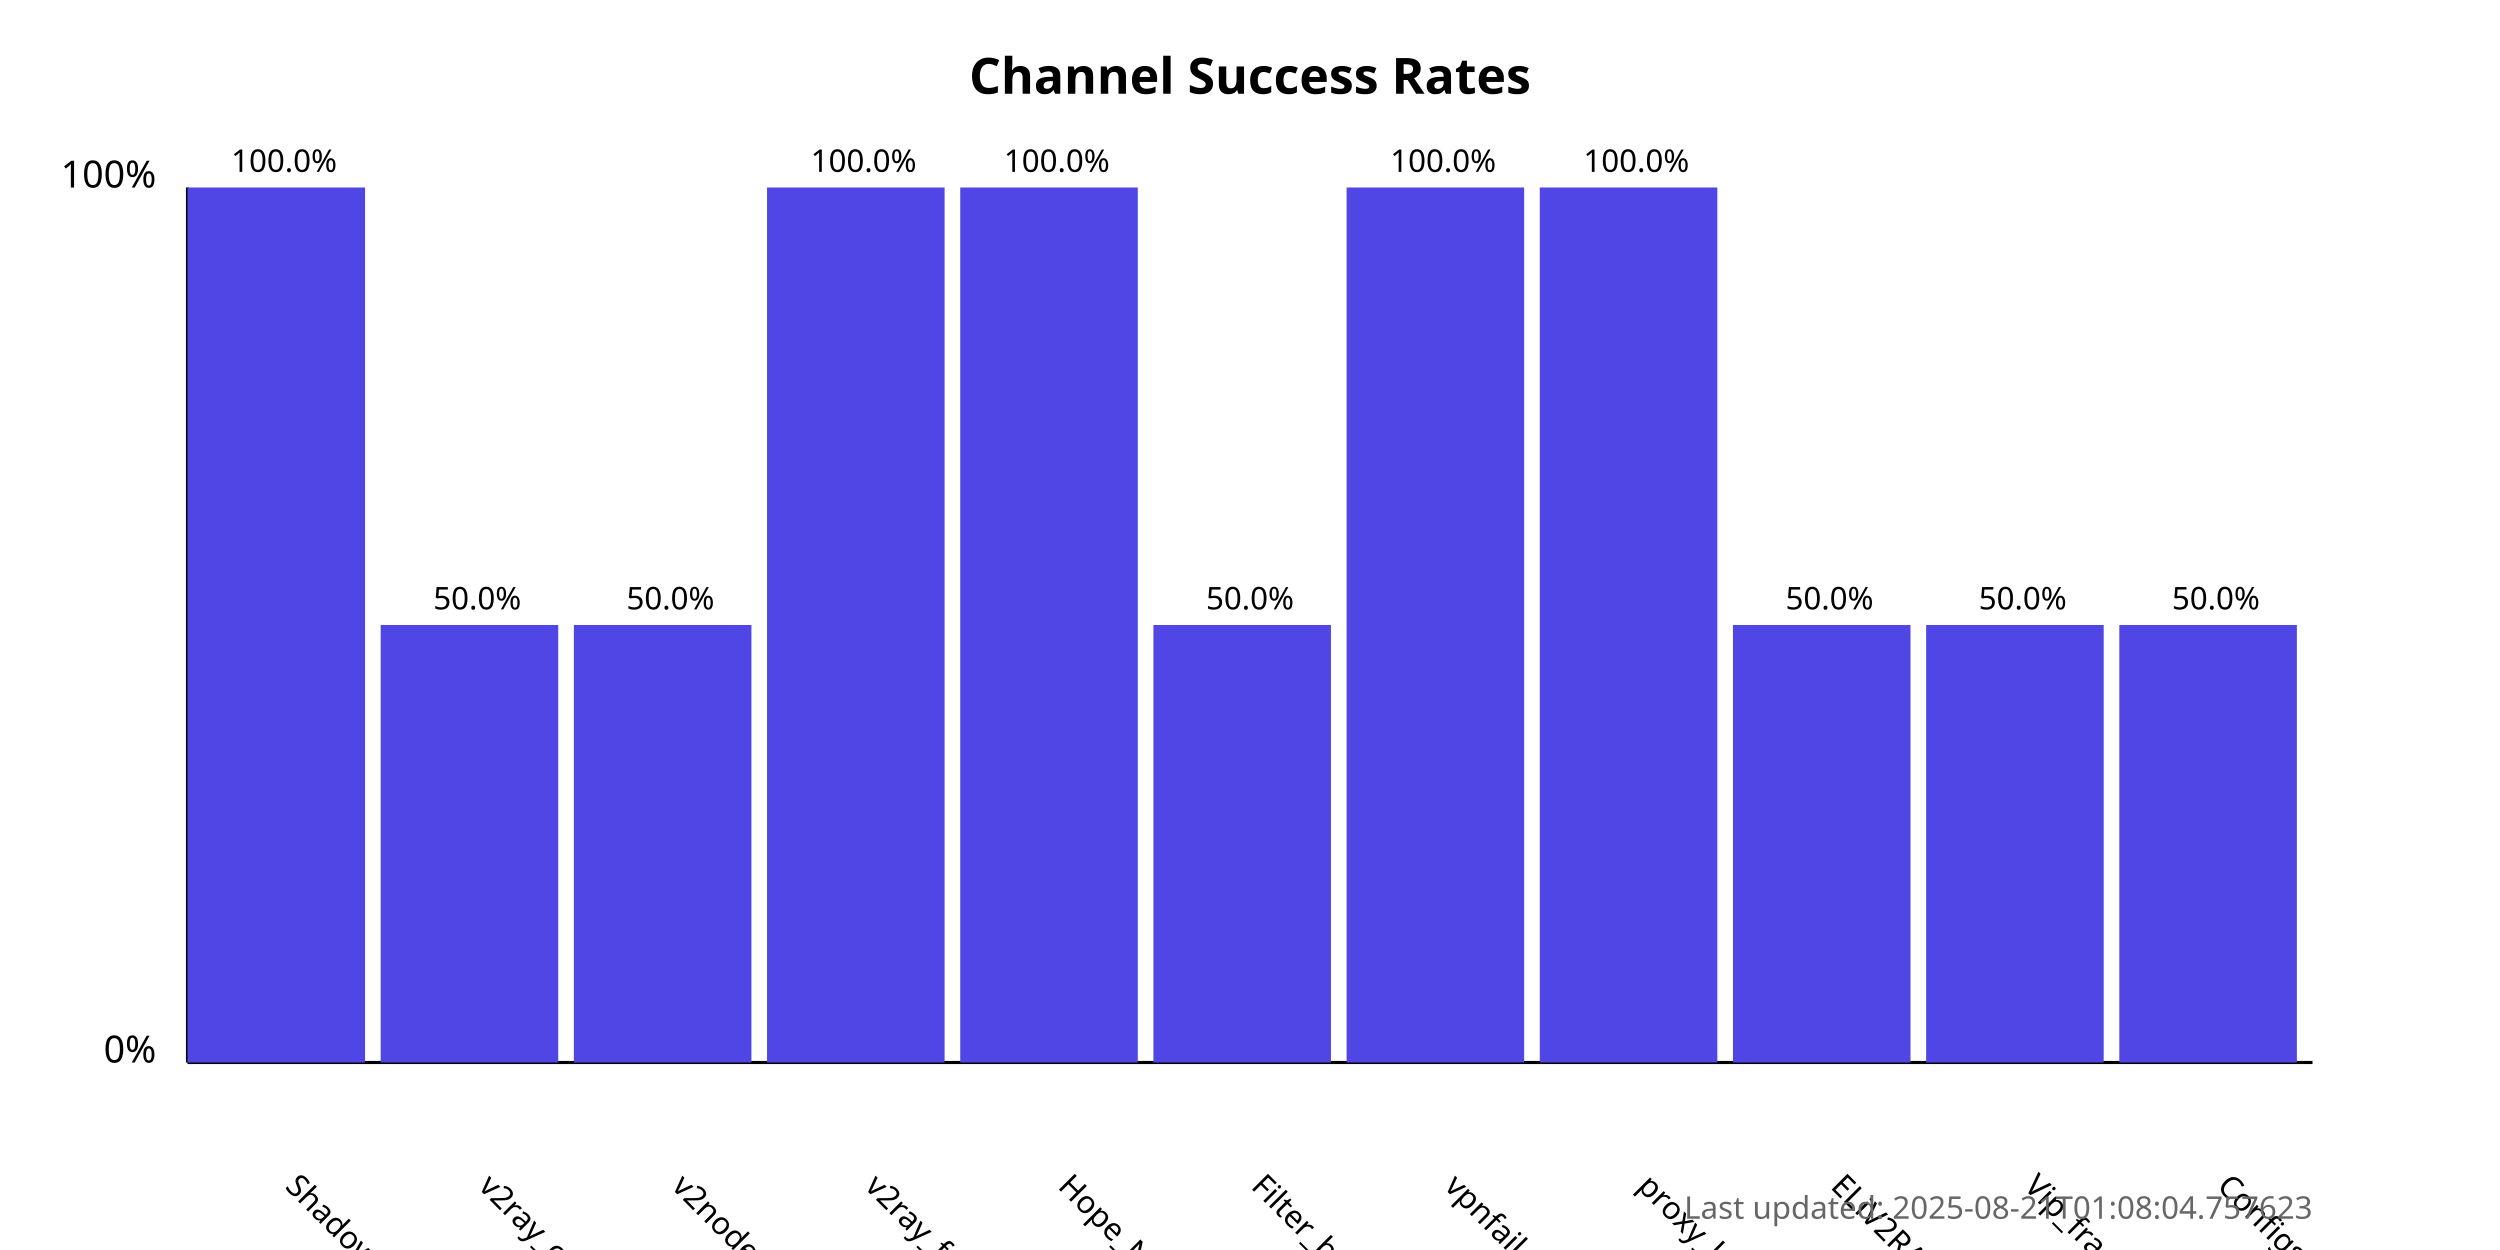
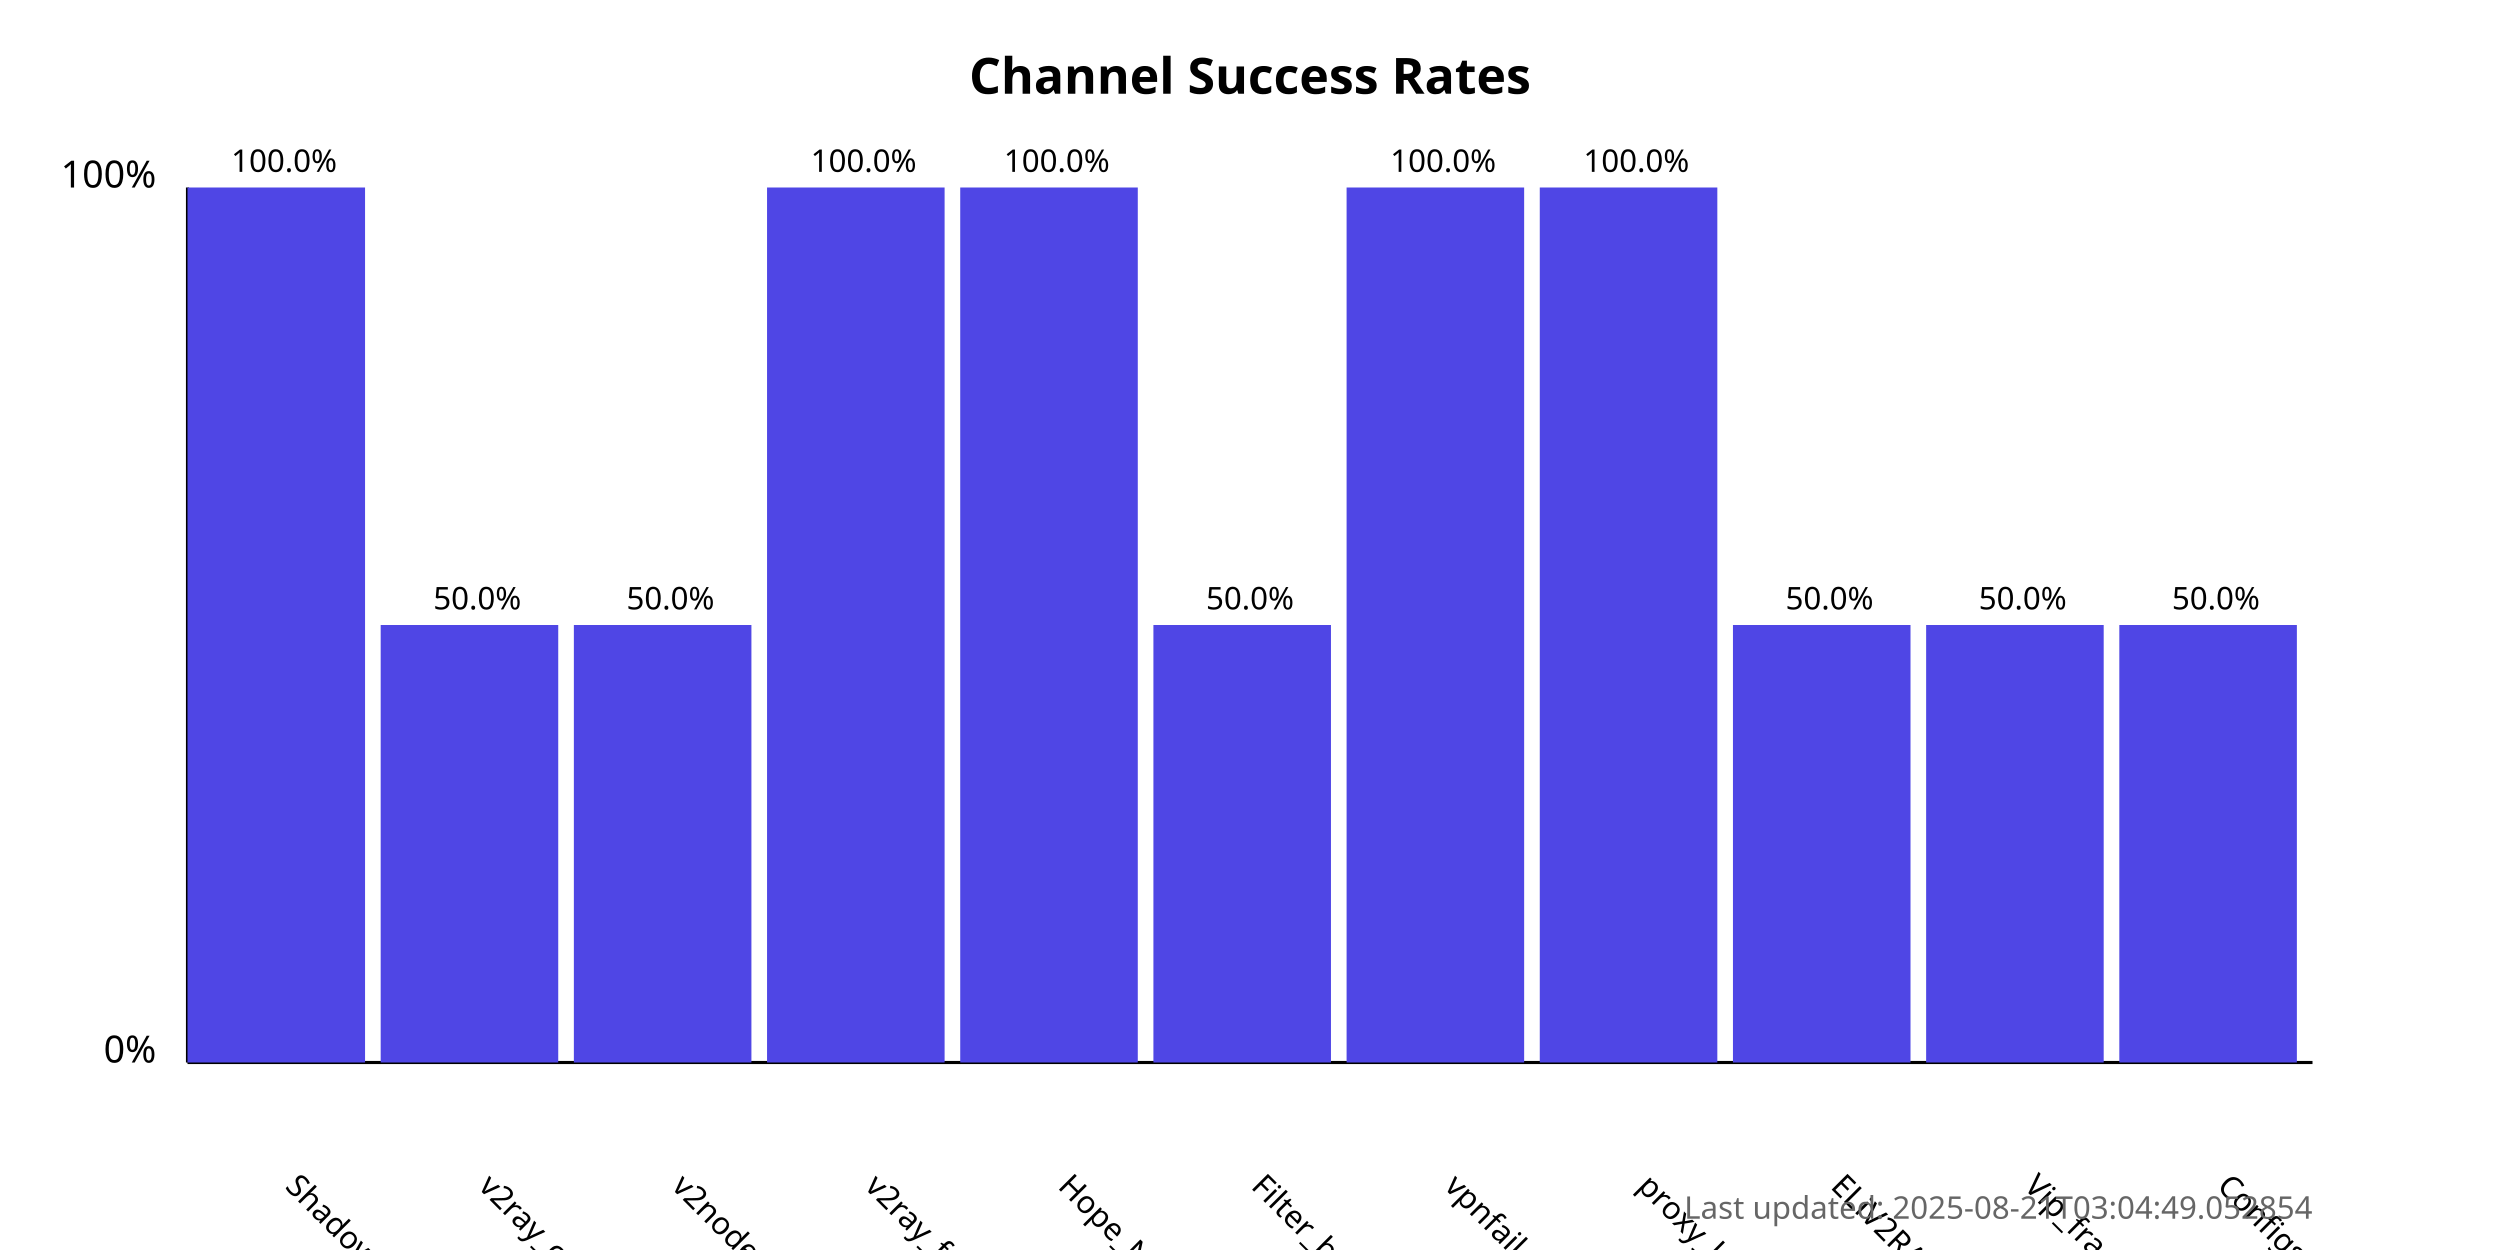
<svg xmlns="http://www.w3.org/2000/svg" width="800" height="400">
  <style>
            .chart-title { font: bold 16px sans-serif; }
            .axis-label { font: 12px sans-serif; }
            .tick-label { font: 10px sans-serif; }
            .bar { fill: #4f46e5; }
            .bar:hover { fill: #6366f1; }
            .timestamp { font: 10px sans-serif; fill: #666; }
        </style>
  <text x="400.0" y="30" text-anchor="middle" class="chart-title">
            Channel Success Rates
        </text>
  <line x1="60" y1="340" x2="60" y2="60" stroke="black" stroke-width="1" />
  <line x1="60" y1="340" x2="740" y2="340" stroke="black" stroke-width="1" />
  <text x="50" y="340" text-anchor="end" class="axis-label">0%</text>
  <text x="50" y="60" text-anchor="end" class="axis-label">100%</text>
  <g>
    <rect x="60" y="60.0" width="56.818" height="280.0" class="bar" />
    <text x="90.909" y="380" transform="rotate(45, 90.90909, 380)" text-anchor="start" class="tick-label">
                ShadowProxy66
            </text>
    <text x="90.909" y="55.0" text-anchor="middle" class="tick-label">
                100.0%
            </text>
  </g>
  <g>
    <rect x="121.818" y="200.0" width="56.818" height="140.0" class="bar" />
    <text x="152.727" y="380" transform="rotate(45, 152.7273, 380)" text-anchor="start" class="tick-label">
                v2ray_configs_pool
            </text>
    <text x="152.727" y="195.0" text-anchor="middle" class="tick-label">
                50.0%
            </text>
  </g>
  <g>
    <rect x="183.636" y="200.0" width="56.818" height="140.0" class="bar" />
    <text x="214.545" y="380" transform="rotate(45, 214.5455, 380)" text-anchor="start" class="tick-label">
                v2nodes
            </text>
    <text x="214.545" y="195.0" text-anchor="middle" class="tick-label">
                50.0%
            </text>
  </g>
  <g>
    <rect x="245.455" y="60.0" width="56.818" height="280.0" class="bar" />
    <text x="276.364" y="380" transform="rotate(45, 276.3636, 380)" text-anchor="start" class="tick-label">
                v2ray_free_conf
            </text>
    <text x="276.364" y="55.0" text-anchor="middle" class="tick-label">
                100.0%
            </text>
  </g>
  <g>
    <rect x="307.273" y="60.0" width="56.818" height="280.0" class="bar" />
    <text x="338.182" y="380" transform="rotate(45, 338.1818, 380)" text-anchor="start" class="tick-label">
                Hope_Net
            </text>
    <text x="338.182" y="55.0" text-anchor="middle" class="tick-label">
                100.0%
            </text>
  </g>
  <g>
    <rect x="369.091" y="200.0" width="56.818" height="140.0" class="bar" />
    <text x="400.0" y="380" transform="rotate(45, 400.0, 380)" text-anchor="start" class="tick-label">
                Filter_breaker
            </text>
    <text x="400.0" y="195.0" text-anchor="middle" class="tick-label">
                50.0%
            </text>
  </g>
  <g>
    <rect x="430.909" y="60.0" width="56.818" height="280.0" class="bar" />
    <text x="461.818" y="380" transform="rotate(45, 461.8182, 380)" text-anchor="start" class="tick-label">
                vpnfail_vless
            </text>
    <text x="461.818" y="55.0" text-anchor="middle" class="tick-label">
                100.0%
            </text>
  </g>
  <g>
    <rect x="492.727" y="60.0" width="56.818" height="280.0" class="bar" />
    <text x="523.636" y="380" transform="rotate(45, 523.6364, 380)" text-anchor="start" class="tick-label">
                proxy_kafee
            </text>
    <text x="523.636" y="55.0" text-anchor="middle" class="tick-label">
                100.0%
            </text>
  </g>
  <g>
    <rect x="554.545" y="200.0" width="56.818" height="140.0" class="bar" />
    <text x="585.455" y="380" transform="rotate(45, 585.4545, 380)" text-anchor="start" class="tick-label">
                ELiV2RAY
            </text>
    <text x="585.455" y="195.0" text-anchor="middle" class="tick-label">
                50.0%
            </text>
  </g>
  <g>
    <rect x="616.364" y="200.0" width="56.818" height="140.0" class="bar" />
    <text x="647.273" y="380" transform="rotate(45, 647.2727, 380)" text-anchor="start" class="tick-label">
                Vip_fragment_v2ray
            </text>
    <text x="647.273" y="195.0" text-anchor="middle" class="tick-label">
                50.0%
            </text>
  </g>
  <g>
    <rect x="678.182" y="200.0" width="56.818" height="140.0" class="bar" />
    <text x="709.091" y="380" transform="rotate(45, 709.0909, 380)" text-anchor="start" class="tick-label">
                ConfigsHubPlus
            </text>
    <text x="709.091" y="195.0" text-anchor="middle" class="tick-label">
                50.0%
            </text>
  </g>
  <text x="740" y="390" text-anchor="end" class="timestamp">
-             Last updated: 2025-08-21T01:08:04.757623
+             Last updated: 2025-08-21T03:04:49.052854
        </text>
</svg>
